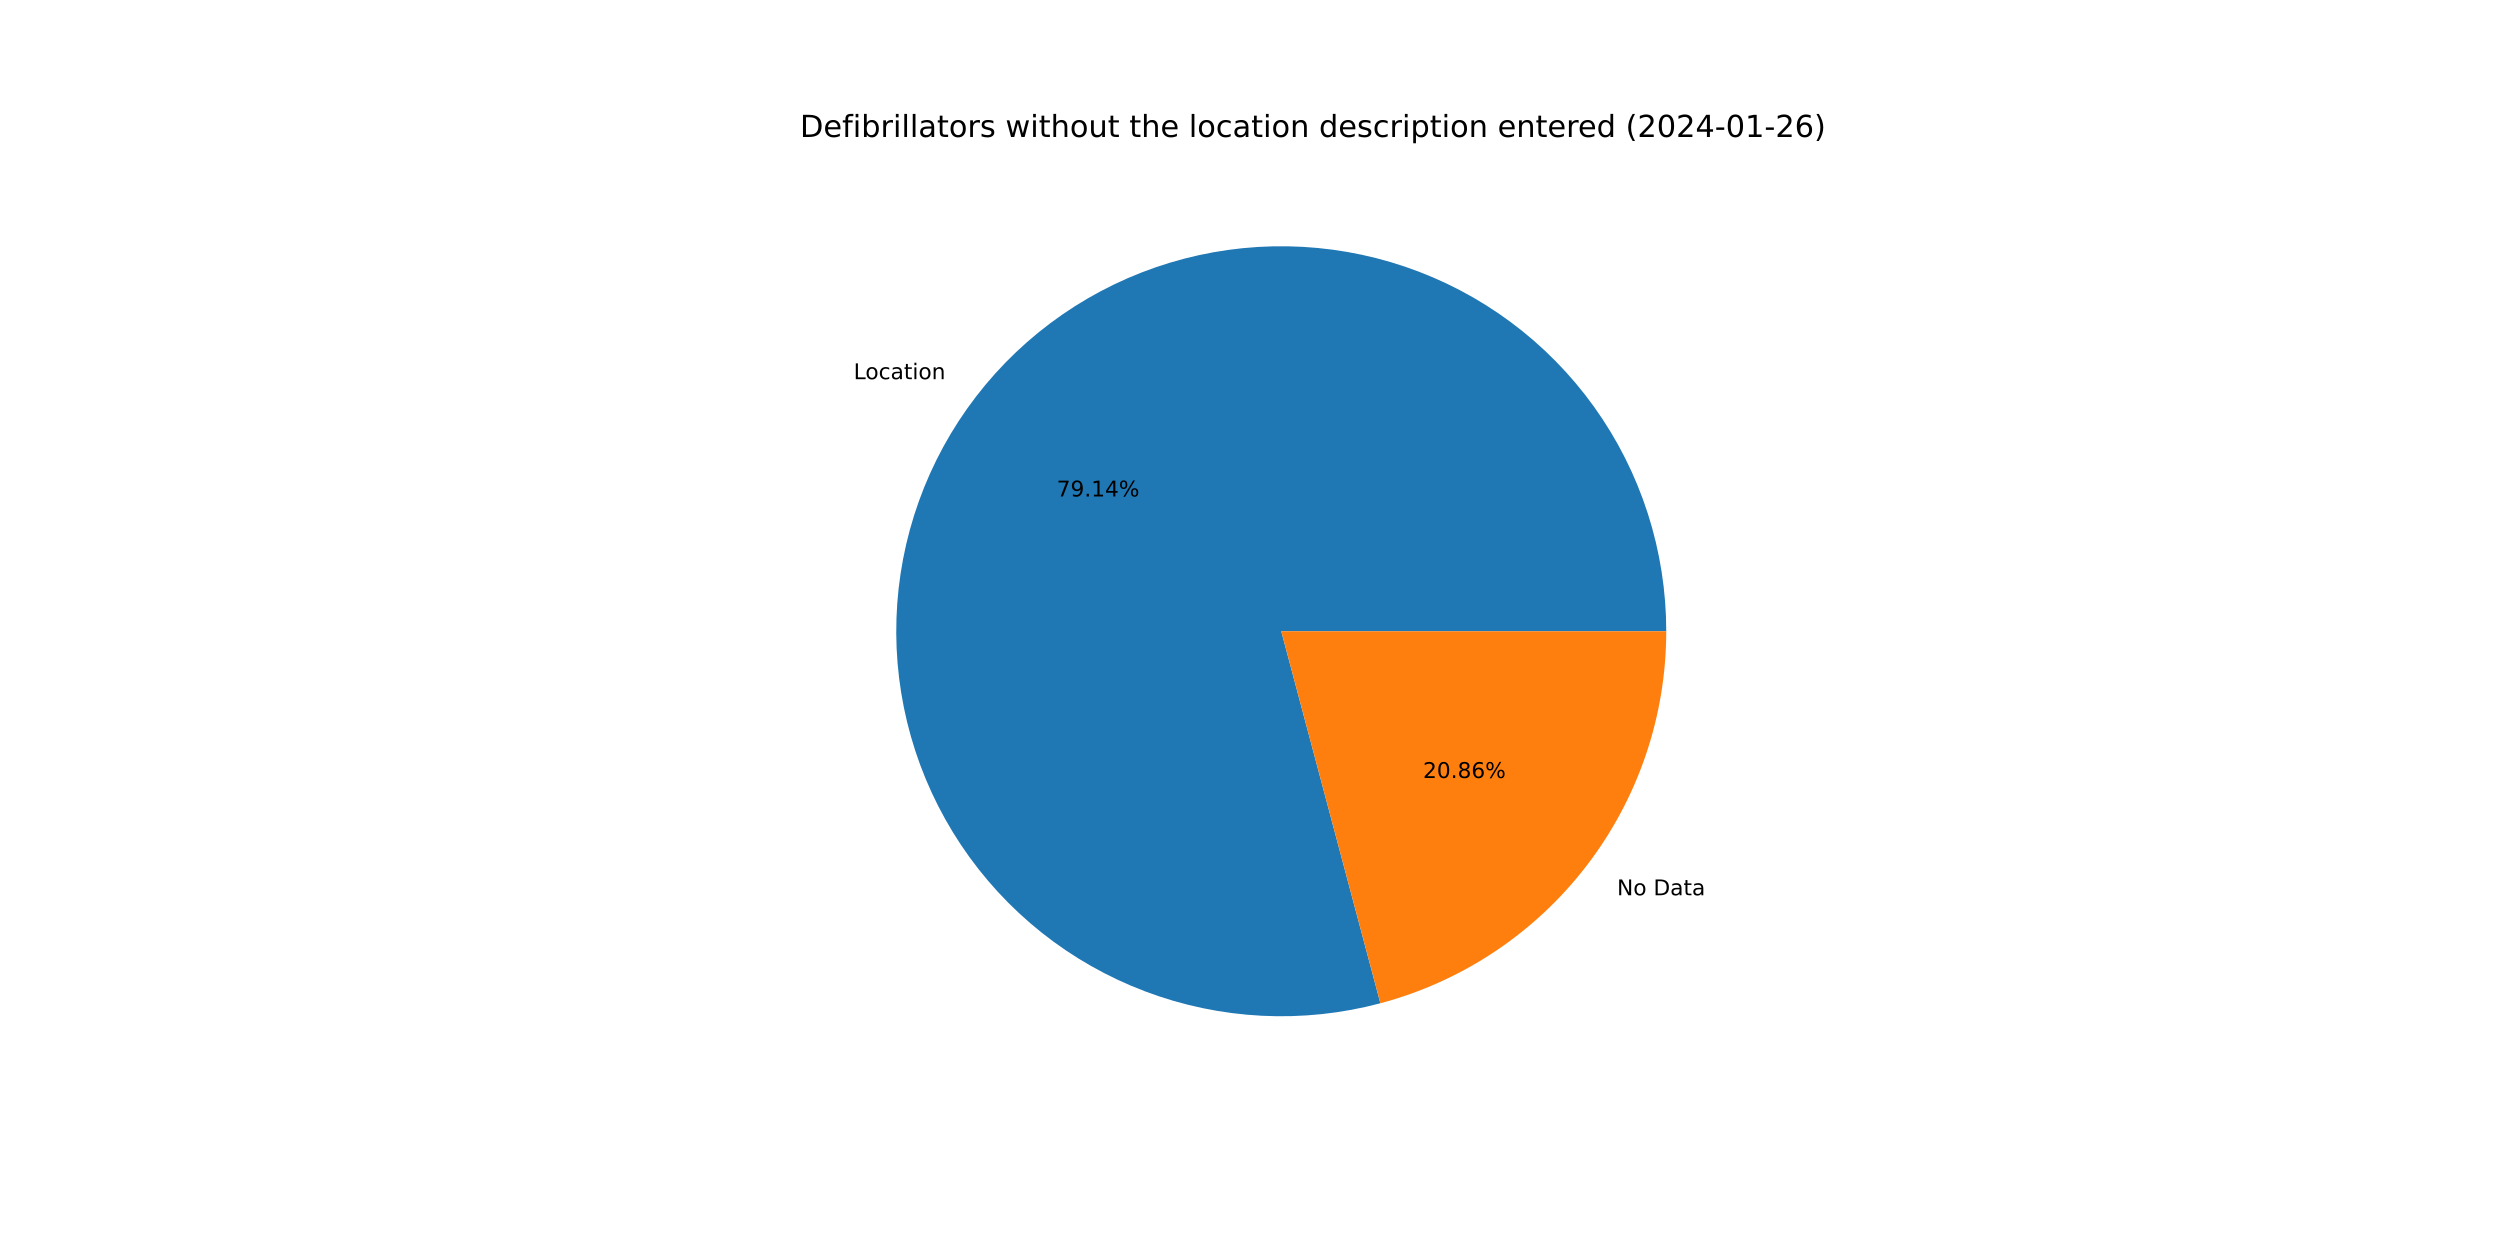
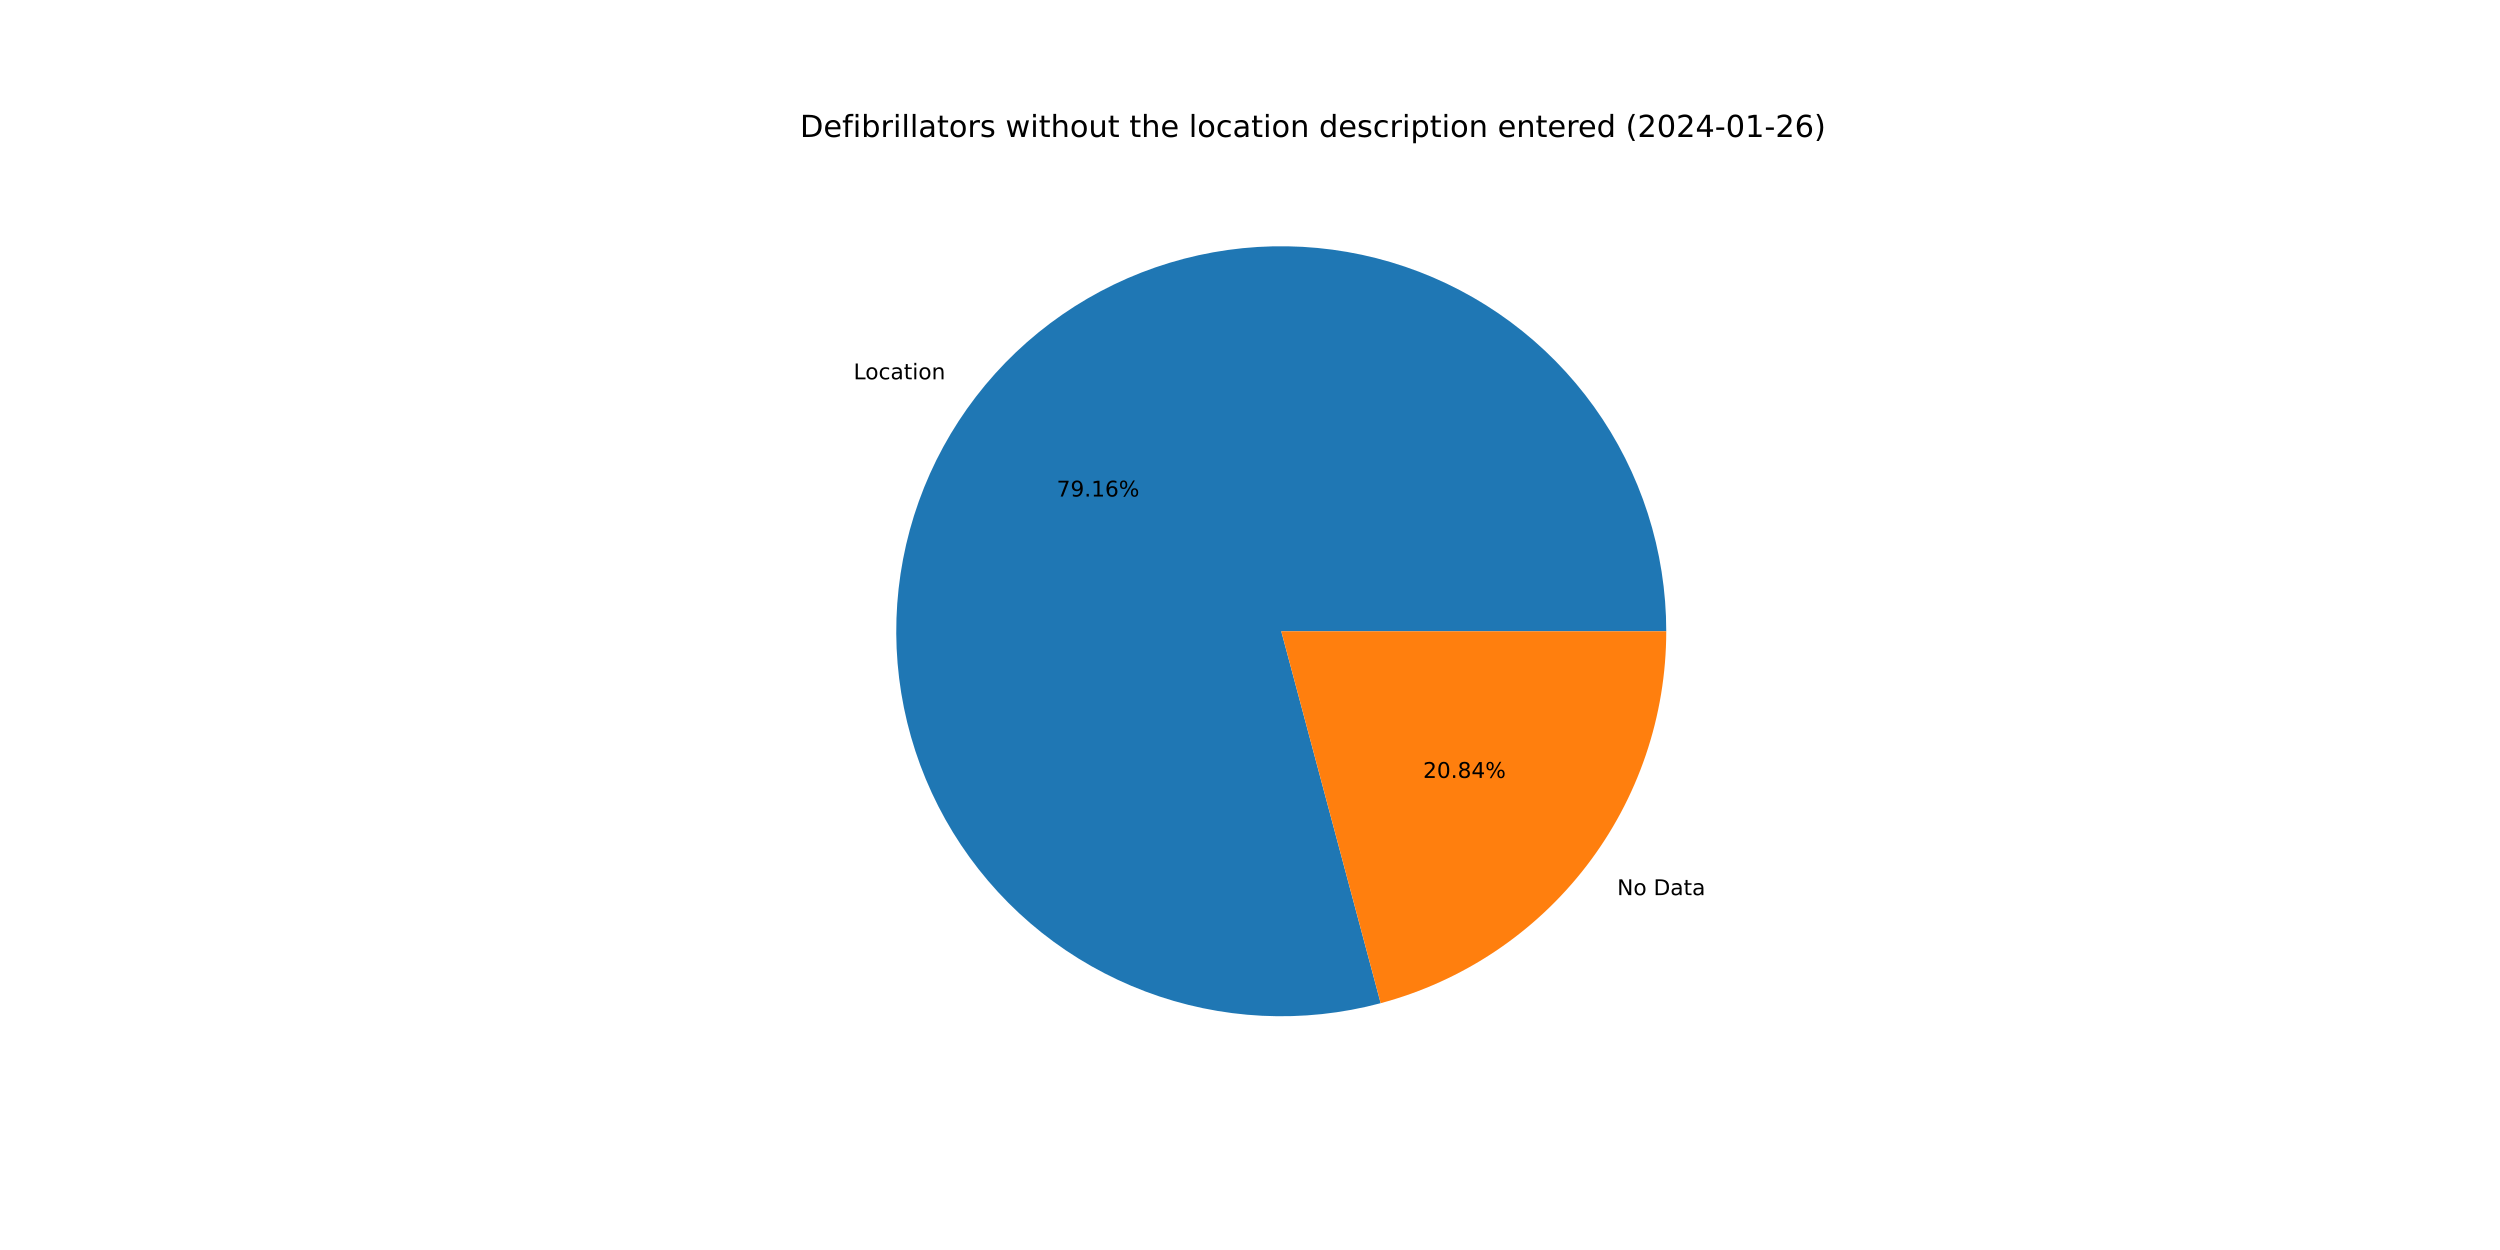
<svg xmlns="http://www.w3.org/2000/svg" xmlns:xlink="http://www.w3.org/1999/xlink" width="1152pt" height="576pt" viewBox="0 0 1152 576" version="1.1">
  <defs>
    <style type="text/css">*{stroke-linejoin: round; stroke-linecap: butt}</style>
  </defs>
  <g id="figure_1">
    <g id="patch_1">
      <path d="M 0 576  L 1152 576  L 1152 0  L 0 0  z " style="fill: #ffffff" />
    </g>
    <g id="axes_1">
      <g id="patch_2">
-         <path d="M 767.808 290.88  C 767.808 272.464 764.94 254.159 759.308 236.625  C 753.676 219.091 745.348 202.541 734.624 187.569  C 723.899 172.598 710.908 159.387 696.119 148.412  C 681.33 137.438 664.922 128.833 647.485 122.907  C 630.048 116.981 611.794 113.806 593.38 113.497  C 574.967 113.188 556.616 115.747 538.99 121.084  C 521.364 126.421 504.676 134.47 489.526 144.941  C 474.377 155.413 460.95 168.18 449.728 182.782  C 438.507 197.385 429.628 213.647 423.41 230.982  C 417.192 248.316 413.711 266.514 413.092 284.92  C 412.473 303.326 414.725 321.717 419.764 339.43  C 424.804 357.143 432.572 373.964 442.787 389.288  C 453.003 404.611 465.542 418.251 479.954 429.716  C 494.367 441.181 510.477 450.332 527.705 456.841  C 544.933 463.349 563.069 467.135 581.462 468.063  C 599.855 468.991 618.281 467.049 636.077 462.307  L 590.4 290.88  L 767.808 290.88  z " style="fill: #1f77b4" />
+         <path d="M 767.808 290.88  C 767.808 272.461 764.939 254.154 759.306 236.617  C 753.672 219.081 745.341 202.528 734.614 187.555  C 723.886 172.583 710.892 159.371 696.099 148.397  C 681.306 137.423 664.894 128.82 647.453 122.896  C 630.012 116.973 611.755 113.801 593.338 113.496  C 574.922 113.191 556.569 115.756 538.942 121.099  C 521.315 126.441 504.626 134.497 489.478 144.975  C 474.33 155.453 460.905 168.226 449.687 182.836  C 438.47 197.445 429.596 213.713 423.384 231.053  C 417.173 248.393 413.699 266.595 413.089 285.004  C 412.479 303.413 414.74 321.806 419.79 339.519  C 424.84 357.233 432.618 374.052 442.843 389.372  C 453.069 404.692 465.619 418.326 480.04 429.784  C 494.462 441.242 510.58 450.384 527.815 456.882  C 545.05 463.38 563.192 467.154 581.589 468.069  C 599.985 468.984 618.412 467.028 636.207 462.272  L 590.4 290.88  L 767.808 290.88  z " style="fill: #1f77b4" />
      </g>
      <g id="patch_3">
-         <path d="M 636.077 462.307  C 673.848 452.243 707.254 429.972 731.072 398.978  C 754.889 367.983 767.808 329.969 767.808 290.88  L 590.4 290.88  L 636.077 462.307  z " style="fill: #ff7f0e" />
+         <path d="M 636.207 462.272  C 673.948 452.186 707.321 429.91 731.113 398.924  C 754.904 367.939 767.808 329.946 767.808 290.88  L 590.4 290.88  L 636.207 462.272  z " style="fill: #ff7f0e" />
      </g>
      <g id="matplotlib.axis_1" />
      <g id="matplotlib.axis_2" />
      <g id="text_1">
-         <g transform="translate(393.3644 174.732)scale(0.1 -0.1)">
+         <g transform="translate(393.3192 174.7908)scale(0.1 -0.1)">
          <defs>
            <path id="DejaVuSans-4c" d="M 628 4666  L 1259 4666  L 1259 531  L 3531 531  L 3531 0  L 628 0  L 628 4666  z " transform="scale(0.015625)" />
            <path id="DejaVuSans-6f" d="M 1959 3097  Q 1497 3097 1228 2736  Q 959 2375 959 1747  Q 959 1119 1226 758  Q 1494 397 1959 397  Q 2419 397 2687 759  Q 2956 1122 2956 1747  Q 2956 2369 2687 2733  Q 2419 3097 1959 3097  z M 1959 3584  Q 2709 3584 3137 3096  Q 3566 2609 3566 1747  Q 3566 888 3137 398  Q 2709 -91 1959 -91  Q 1206 -91 779 398  Q 353 888 353 1747  Q 353 2609 779 3096  Q 1206 3584 1959 3584  z " transform="scale(0.015625)" />
            <path id="DejaVuSans-63" d="M 3122 3366  L 3122 2828  Q 2878 2963 2633 3030  Q 2388 3097 2138 3097  Q 1578 3097 1268 2742  Q 959 2388 959 1747  Q 959 1106 1268 751  Q 1578 397 2138 397  Q 2388 397 2633 464  Q 2878 531 3122 666  L 3122 134  Q 2881 22 2623 -34  Q 2366 -91 2075 -91  Q 1284 -91 818 406  Q 353 903 353 1747  Q 353 2603 823 3093  Q 1294 3584 2113 3584  Q 2378 3584 2631 3529  Q 2884 3475 3122 3366  z " transform="scale(0.015625)" />
            <path id="DejaVuSans-61" d="M 2194 1759  Q 1497 1759 1228 1600  Q 959 1441 959 1056  Q 959 750 1161 570  Q 1363 391 1709 391  Q 2188 391 2477 730  Q 2766 1069 2766 1631  L 2766 1759  L 2194 1759  z M 3341 1997  L 3341 0  L 2766 0  L 2766 531  Q 2569 213 2275 61  Q 1981 -91 1556 -91  Q 1019 -91 701 211  Q 384 513 384 1019  Q 384 1609 779 1909  Q 1175 2209 1959 2209  L 2766 2209  L 2766 2266  Q 2766 2663 2505 2880  Q 2244 3097 1772 3097  Q 1472 3097 1187 3025  Q 903 2953 641 2809  L 641 3341  Q 956 3463 1253 3523  Q 1550 3584 1831 3584  Q 2591 3584 2966 3190  Q 3341 2797 3341 1997  z " transform="scale(0.015625)" />
            <path id="DejaVuSans-74" d="M 1172 4494  L 1172 3500  L 2356 3500  L 2356 3053  L 1172 3053  L 1172 1153  Q 1172 725 1289 603  Q 1406 481 1766 481  L 2356 481  L 2356 0  L 1766 0  Q 1100 0 847 248  Q 594 497 594 1153  L 594 3053  L 172 3053  L 172 3500  L 594 3500  L 594 4494  L 1172 4494  z " transform="scale(0.015625)" />
            <path id="DejaVuSans-69" d="M 603 3500  L 1178 3500  L 1178 0  L 603 0  L 603 3500  z M 603 4863  L 1178 4863  L 1178 4134  L 603 4134  L 603 4863  z " transform="scale(0.015625)" />
            <path id="DejaVuSans-6e" d="M 3513 2113  L 3513 0  L 2938 0  L 2938 2094  Q 2938 2591 2744 2837  Q 2550 3084 2163 3084  Q 1697 3084 1428 2787  Q 1159 2491 1159 1978  L 1159 0  L 581 0  L 581 3500  L 1159 3500  L 1159 2956  Q 1366 3272 1645 3428  Q 1925 3584 2291 3584  Q 2894 3584 3203 3211  Q 3513 2838 3513 2113  z " transform="scale(0.015625)" />
          </defs>
          <use xlink:href="#DejaVuSans-4c" />
          <use xlink:href="#DejaVuSans-6f" x="53.963" />
          <use xlink:href="#DejaVuSans-63" x="115.145" />
          <use xlink:href="#DejaVuSans-61" x="170.125" />
          <use xlink:href="#DejaVuSans-74" x="231.404" />
          <use xlink:href="#DejaVuSans-69" x="270.613" />
          <use xlink:href="#DejaVuSans-6f" x="298.396" />
          <use xlink:href="#DejaVuSans-6e" x="359.578" />
        </g>
      </g>
      <g id="text_2">
-         <g transform="translate(486.9322 228.7808)scale(0.1 -0.1)">
+         <g transform="translate(486.9076 228.8129)scale(0.1 -0.1)">
          <defs>
            <path id="DejaVuSans-37" d="M 525 4666  L 3525 4666  L 3525 4397  L 1831 0  L 1172 0  L 2766 4134  L 525 4134  L 525 4666  z " transform="scale(0.015625)" />
            <path id="DejaVuSans-39" d="M 703 97  L 703 672  Q 941 559 1184 500  Q 1428 441 1663 441  Q 2288 441 2617 861  Q 2947 1281 2994 2138  Q 2813 1869 2534 1725  Q 2256 1581 1919 1581  Q 1219 1581 811 2004  Q 403 2428 403 3163  Q 403 3881 828 4315  Q 1253 4750 1959 4750  Q 2769 4750 3195 4129  Q 3622 3509 3622 2328  Q 3622 1225 3098 567  Q 2575 -91 1691 -91  Q 1453 -91 1209 -44  Q 966 3 703 97  z M 1959 2075  Q 2384 2075 2632 2365  Q 2881 2656 2881 3163  Q 2881 3666 2632 3958  Q 2384 4250 1959 4250  Q 1534 4250 1286 3958  Q 1038 3666 1038 3163  Q 1038 2656 1286 2365  Q 1534 2075 1959 2075  z " transform="scale(0.015625)" />
            <path id="DejaVuSans-2e" d="M 684 794  L 1344 794  L 1344 0  L 684 0  L 684 794  z " transform="scale(0.015625)" />
            <path id="DejaVuSans-31" d="M 794 531  L 1825 531  L 1825 4091  L 703 3866  L 703 4441  L 1819 4666  L 2450 4666  L 2450 531  L 3481 531  L 3481 0  L 794 0  L 794 531  z " transform="scale(0.015625)" />
-             <path id="DejaVuSans-34" d="M 2419 4116  L 825 1625  L 2419 1625  L 2419 4116  z M 2253 4666  L 3047 4666  L 3047 1625  L 3713 1625  L 3713 1100  L 3047 1100  L 3047 0  L 2419 0  L 2419 1100  L 313 1100  L 313 1709  L 2253 4666  z " transform="scale(0.015625)" />
+             <path id="DejaVuSans-36" d="M 2113 2584  Q 1688 2584 1439 2293  Q 1191 2003 1191 1497  Q 1191 994 1439 701  Q 1688 409 2113 409  Q 2538 409 2786 701  Q 3034 994 3034 1497  Q 3034 2003 2786 2293  Q 2538 2584 2113 2584  z M 3366 4563  L 3366 3988  Q 3128 4100 2886 4159  Q 2644 4219 2406 4219  Q 1781 4219 1451 3797  Q 1122 3375 1075 2522  Q 1259 2794 1537 2939  Q 1816 3084 2150 3084  Q 2853 3084 3261 2657  Q 3669 2231 3669 1497  Q 3669 778 3244 343  Q 2819 -91 2113 -91  Q 1303 -91 875 529  Q 447 1150 447 2328  Q 447 3434 972 4092  Q 1497 4750 2381 4750  Q 2619 4750 2861 4703  Q 3103 4656 3366 4563  z " transform="scale(0.015625)" />
            <path id="DejaVuSans-25" d="M 4653 2053  Q 4381 2053 4226 1822  Q 4072 1591 4072 1178  Q 4072 772 4226 539  Q 4381 306 4653 306  Q 4919 306 5073 539  Q 5228 772 5228 1178  Q 5228 1588 5073 1820  Q 4919 2053 4653 2053  z M 4653 2450  Q 5147 2450 5437 2106  Q 5728 1763 5728 1178  Q 5728 594 5436 251  Q 5144 -91 4653 -91  Q 4153 -91 3862 251  Q 3572 594 3572 1178  Q 3572 1766 3864 2108  Q 4156 2450 4653 2450  z M 1428 4353  Q 1159 4353 1004 4120  Q 850 3888 850 3481  Q 850 3069 1003 2837  Q 1156 2606 1428 2606  Q 1700 2606 1854 2837  Q 2009 3069 2009 3481  Q 2009 3884 1853 4118  Q 1697 4353 1428 4353  z M 4250 4750  L 4750 4750  L 1831 -91  L 1331 -91  L 4250 4750  z M 1428 4750  Q 1922 4750 2215 4408  Q 2509 4066 2509 3481  Q 2509 2891 2217 2550  Q 1925 2209 1428 2209  Q 931 2209 642 2551  Q 353 2894 353 3481  Q 353 4063 643 4406  Q 934 4750 1428 4750  z " transform="scale(0.015625)" />
          </defs>
          <use xlink:href="#DejaVuSans-37" />
          <use xlink:href="#DejaVuSans-39" x="63.623" />
          <use xlink:href="#DejaVuSans-2e" x="127.246" />
          <use xlink:href="#DejaVuSans-31" x="159.033" />
-           <use xlink:href="#DejaVuSans-34" x="222.656" />
+           <use xlink:href="#DejaVuSans-36" x="222.656" />
          <use xlink:href="#DejaVuSans-25" x="286.279" />
        </g>
      </g>
      <g id="text_3">
-         <g transform="translate(745.1387 412.5468)scale(0.1 -0.1)">
+         <g transform="translate(745.1839 412.488)scale(0.1 -0.1)">
          <defs>
            <path id="DejaVuSans-4e" d="M 628 4666  L 1478 4666  L 3547 763  L 3547 4666  L 4159 4666  L 4159 0  L 3309 0  L 1241 3903  L 1241 0  L 628 0  L 628 4666  z " transform="scale(0.015625)" />
            <path id="DejaVuSans-20" transform="scale(0.015625)" />
            <path id="DejaVuSans-44" d="M 1259 4147  L 1259 519  L 2022 519  Q 2988 519 3436 956  Q 3884 1394 3884 2338  Q 3884 3275 3436 3711  Q 2988 4147 2022 4147  L 1259 4147  z M 628 4666  L 1925 4666  Q 3281 4666 3915 4102  Q 4550 3538 4550 2338  Q 4550 1131 3912 565  Q 3275 0 1925 0  L 628 0  L 628 4666  z " transform="scale(0.015625)" />
          </defs>
          <use xlink:href="#DejaVuSans-4e" />
          <use xlink:href="#DejaVuSans-6f" x="74.805" />
          <use xlink:href="#DejaVuSans-20" x="135.986" />
          <use xlink:href="#DejaVuSans-44" x="167.773" />
          <use xlink:href="#DejaVuSans-61" x="244.775" />
          <use xlink:href="#DejaVuSans-74" x="306.055" />
          <use xlink:href="#DejaVuSans-61" x="345.264" />
        </g>
      </g>
      <g id="text_4">
-         <g transform="translate(655.7381 358.498)scale(0.1 -0.1)">
+         <g transform="translate(655.7627 358.4659)scale(0.1 -0.1)">
          <defs>
            <path id="DejaVuSans-32" d="M 1228 531  L 3431 531  L 3431 0  L 469 0  L 469 531  Q 828 903 1448 1529  Q 2069 2156 2228 2338  Q 2531 2678 2651 2914  Q 2772 3150 2772 3378  Q 2772 3750 2511 3984  Q 2250 4219 1831 4219  Q 1534 4219 1204 4116  Q 875 4013 500 3803  L 500 4441  Q 881 4594 1212 4672  Q 1544 4750 1819 4750  Q 2544 4750 2975 4387  Q 3406 4025 3406 3419  Q 3406 3131 3298 2873  Q 3191 2616 2906 2266  Q 2828 2175 2409 1742  Q 1991 1309 1228 531  z " transform="scale(0.015625)" />
            <path id="DejaVuSans-30" d="M 2034 4250  Q 1547 4250 1301 3770  Q 1056 3291 1056 2328  Q 1056 1369 1301 889  Q 1547 409 2034 409  Q 2525 409 2770 889  Q 3016 1369 3016 2328  Q 3016 3291 2770 3770  Q 2525 4250 2034 4250  z M 2034 4750  Q 2819 4750 3233 4129  Q 3647 3509 3647 2328  Q 3647 1150 3233 529  Q 2819 -91 2034 -91  Q 1250 -91 836 529  Q 422 1150 422 2328  Q 422 3509 836 4129  Q 1250 4750 2034 4750  z " transform="scale(0.015625)" />
            <path id="DejaVuSans-38" d="M 2034 2216  Q 1584 2216 1326 1975  Q 1069 1734 1069 1313  Q 1069 891 1326 650  Q 1584 409 2034 409  Q 2484 409 2743 651  Q 3003 894 3003 1313  Q 3003 1734 2745 1975  Q 2488 2216 2034 2216  z M 1403 2484  Q 997 2584 770 2862  Q 544 3141 544 3541  Q 544 4100 942 4425  Q 1341 4750 2034 4750  Q 2731 4750 3128 4425  Q 3525 4100 3525 3541  Q 3525 3141 3298 2862  Q 3072 2584 2669 2484  Q 3125 2378 3379 2068  Q 3634 1759 3634 1313  Q 3634 634 3220 271  Q 2806 -91 2034 -91  Q 1263 -91 848 271  Q 434 634 434 1313  Q 434 1759 690 2068  Q 947 2378 1403 2484  z M 1172 3481  Q 1172 3119 1398 2916  Q 1625 2713 2034 2713  Q 2441 2713 2670 2916  Q 2900 3119 2900 3481  Q 2900 3844 2670 4047  Q 2441 4250 2034 4250  Q 1625 4250 1398 4047  Q 1172 3844 1172 3481  z " transform="scale(0.015625)" />
-             <path id="DejaVuSans-36" d="M 2113 2584  Q 1688 2584 1439 2293  Q 1191 2003 1191 1497  Q 1191 994 1439 701  Q 1688 409 2113 409  Q 2538 409 2786 701  Q 3034 994 3034 1497  Q 3034 2003 2786 2293  Q 2538 2584 2113 2584  z M 3366 4563  L 3366 3988  Q 3128 4100 2886 4159  Q 2644 4219 2406 4219  Q 1781 4219 1451 3797  Q 1122 3375 1075 2522  Q 1259 2794 1537 2939  Q 1816 3084 2150 3084  Q 2853 3084 3261 2657  Q 3669 2231 3669 1497  Q 3669 778 3244 343  Q 2819 -91 2113 -91  Q 1303 -91 875 529  Q 447 1150 447 2328  Q 447 3434 972 4092  Q 1497 4750 2381 4750  Q 2619 4750 2861 4703  Q 3103 4656 3366 4563  z " transform="scale(0.015625)" />
+             <path id="DejaVuSans-34" d="M 2419 4116  L 825 1625  L 2419 1625  L 2419 4116  z M 2253 4666  L 3047 4666  L 3047 1625  L 3713 1625  L 3713 1100  L 3047 1100  L 3047 0  L 2419 0  L 2419 1100  L 313 1100  L 313 1709  L 2253 4666  z " transform="scale(0.015625)" />
          </defs>
          <use xlink:href="#DejaVuSans-32" />
          <use xlink:href="#DejaVuSans-30" x="63.623" />
          <use xlink:href="#DejaVuSans-2e" x="127.246" />
          <use xlink:href="#DejaVuSans-38" x="159.033" />
-           <use xlink:href="#DejaVuSans-36" x="222.656" />
+           <use xlink:href="#DejaVuSans-34" x="222.656" />
          <use xlink:href="#DejaVuSans-25" x="286.279" />
        </g>
      </g>
      <g id="text_5">
        <g transform="translate(368.64 63.12)scale(0.14 -0.14)">
          <defs>
            <path id="DejaVuSans-65" d="M 3597 1894  L 3597 1613  L 953 1613  Q 991 1019 1311 708  Q 1631 397 2203 397  Q 2534 397 2845 478  Q 3156 559 3463 722  L 3463 178  Q 3153 47 2828 -22  Q 2503 -91 2169 -91  Q 1331 -91 842 396  Q 353 884 353 1716  Q 353 2575 817 3079  Q 1281 3584 2069 3584  Q 2775 3584 3186 3129  Q 3597 2675 3597 1894  z M 3022 2063  Q 3016 2534 2758 2815  Q 2500 3097 2075 3097  Q 1594 3097 1305 2825  Q 1016 2553 972 2059  L 3022 2063  z " transform="scale(0.015625)" />
            <path id="DejaVuSans-66" d="M 2375 4863  L 2375 4384  L 1825 4384  Q 1516 4384 1395 4259  Q 1275 4134 1275 3809  L 1275 3500  L 2222 3500  L 2222 3053  L 1275 3053  L 1275 0  L 697 0  L 697 3053  L 147 3053  L 147 3500  L 697 3500  L 697 3744  Q 697 4328 969 4595  Q 1241 4863 1831 4863  L 2375 4863  z " transform="scale(0.015625)" />
            <path id="DejaVuSans-62" d="M 3116 1747  Q 3116 2381 2855 2742  Q 2594 3103 2138 3103  Q 1681 3103 1420 2742  Q 1159 2381 1159 1747  Q 1159 1113 1420 752  Q 1681 391 2138 391  Q 2594 391 2855 752  Q 3116 1113 3116 1747  z M 1159 2969  Q 1341 3281 1617 3432  Q 1894 3584 2278 3584  Q 2916 3584 3314 3078  Q 3713 2572 3713 1747  Q 3713 922 3314 415  Q 2916 -91 2278 -91  Q 1894 -91 1617 61  Q 1341 213 1159 525  L 1159 0  L 581 0  L 581 4863  L 1159 4863  L 1159 2969  z " transform="scale(0.015625)" />
            <path id="DejaVuSans-72" d="M 2631 2963  Q 2534 3019 2420 3045  Q 2306 3072 2169 3072  Q 1681 3072 1420 2755  Q 1159 2438 1159 1844  L 1159 0  L 581 0  L 581 3500  L 1159 3500  L 1159 2956  Q 1341 3275 1631 3429  Q 1922 3584 2338 3584  Q 2397 3584 2469 3576  Q 2541 3569 2628 3553  L 2631 2963  z " transform="scale(0.015625)" />
            <path id="DejaVuSans-6c" d="M 603 4863  L 1178 4863  L 1178 0  L 603 0  L 603 4863  z " transform="scale(0.015625)" />
            <path id="DejaVuSans-73" d="M 2834 3397  L 2834 2853  Q 2591 2978 2328 3040  Q 2066 3103 1784 3103  Q 1356 3103 1142 2972  Q 928 2841 928 2578  Q 928 2378 1081 2264  Q 1234 2150 1697 2047  L 1894 2003  Q 2506 1872 2764 1633  Q 3022 1394 3022 966  Q 3022 478 2636 193  Q 2250 -91 1575 -91  Q 1294 -91 989 -36  Q 684 19 347 128  L 347 722  Q 666 556 975 473  Q 1284 391 1588 391  Q 1994 391 2212 530  Q 2431 669 2431 922  Q 2431 1156 2273 1281  Q 2116 1406 1581 1522  L 1381 1569  Q 847 1681 609 1914  Q 372 2147 372 2553  Q 372 3047 722 3315  Q 1072 3584 1716 3584  Q 2034 3584 2315 3537  Q 2597 3491 2834 3397  z " transform="scale(0.015625)" />
            <path id="DejaVuSans-77" d="M 269 3500  L 844 3500  L 1563 769  L 2278 3500  L 2956 3500  L 3675 769  L 4391 3500  L 4966 3500  L 4050 0  L 3372 0  L 2619 2869  L 1863 0  L 1184 0  L 269 3500  z " transform="scale(0.015625)" />
            <path id="DejaVuSans-68" d="M 3513 2113  L 3513 0  L 2938 0  L 2938 2094  Q 2938 2591 2744 2837  Q 2550 3084 2163 3084  Q 1697 3084 1428 2787  Q 1159 2491 1159 1978  L 1159 0  L 581 0  L 581 4863  L 1159 4863  L 1159 2956  Q 1366 3272 1645 3428  Q 1925 3584 2291 3584  Q 2894 3584 3203 3211  Q 3513 2838 3513 2113  z " transform="scale(0.015625)" />
            <path id="DejaVuSans-75" d="M 544 1381  L 544 3500  L 1119 3500  L 1119 1403  Q 1119 906 1312 657  Q 1506 409 1894 409  Q 2359 409 2629 706  Q 2900 1003 2900 1516  L 2900 3500  L 3475 3500  L 3475 0  L 2900 0  L 2900 538  Q 2691 219 2414 64  Q 2138 -91 1772 -91  Q 1169 -91 856 284  Q 544 659 544 1381  z M 1991 3584  L 1991 3584  z " transform="scale(0.015625)" />
            <path id="DejaVuSans-64" d="M 2906 2969  L 2906 4863  L 3481 4863  L 3481 0  L 2906 0  L 2906 525  Q 2725 213 2448 61  Q 2172 -91 1784 -91  Q 1150 -91 751 415  Q 353 922 353 1747  Q 353 2572 751 3078  Q 1150 3584 1784 3584  Q 2172 3584 2448 3432  Q 2725 3281 2906 2969  z M 947 1747  Q 947 1113 1208 752  Q 1469 391 1925 391  Q 2381 391 2643 752  Q 2906 1113 2906 1747  Q 2906 2381 2643 2742  Q 2381 3103 1925 3103  Q 1469 3103 1208 2742  Q 947 2381 947 1747  z " transform="scale(0.015625)" />
            <path id="DejaVuSans-70" d="M 1159 525  L 1159 -1331  L 581 -1331  L 581 3500  L 1159 3500  L 1159 2969  Q 1341 3281 1617 3432  Q 1894 3584 2278 3584  Q 2916 3584 3314 3078  Q 3713 2572 3713 1747  Q 3713 922 3314 415  Q 2916 -91 2278 -91  Q 1894 -91 1617 61  Q 1341 213 1159 525  z M 3116 1747  Q 3116 2381 2855 2742  Q 2594 3103 2138 3103  Q 1681 3103 1420 2742  Q 1159 2381 1159 1747  Q 1159 1113 1420 752  Q 1681 391 2138 391  Q 2594 391 2855 752  Q 3116 1113 3116 1747  z " transform="scale(0.015625)" />
            <path id="DejaVuSans-28" d="M 1984 4856  Q 1566 4138 1362 3434  Q 1159 2731 1159 2009  Q 1159 1288 1364 580  Q 1569 -128 1984 -844  L 1484 -844  Q 1016 -109 783 600  Q 550 1309 550 2009  Q 550 2706 781 3412  Q 1013 4119 1484 4856  L 1984 4856  z " transform="scale(0.015625)" />
            <path id="DejaVuSans-2d" d="M 313 2009  L 1997 2009  L 1997 1497  L 313 1497  L 313 2009  z " transform="scale(0.015625)" />
            <path id="DejaVuSans-29" d="M 513 4856  L 1013 4856  Q 1481 4119 1714 3412  Q 1947 2706 1947 2009  Q 1947 1309 1714 600  Q 1481 -109 1013 -844  L 513 -844  Q 928 -128 1133 580  Q 1338 1288 1338 2009  Q 1338 2731 1133 3434  Q 928 4138 513 4856  z " transform="scale(0.015625)" />
          </defs>
          <use xlink:href="#DejaVuSans-44" />
          <use xlink:href="#DejaVuSans-65" x="77.002" />
          <use xlink:href="#DejaVuSans-66" x="138.525" />
          <use xlink:href="#DejaVuSans-69" x="173.73" />
          <use xlink:href="#DejaVuSans-62" x="201.514" />
          <use xlink:href="#DejaVuSans-72" x="264.99" />
          <use xlink:href="#DejaVuSans-69" x="306.104" />
          <use xlink:href="#DejaVuSans-6c" x="333.887" />
          <use xlink:href="#DejaVuSans-6c" x="361.67" />
          <use xlink:href="#DejaVuSans-61" x="389.453" />
          <use xlink:href="#DejaVuSans-74" x="450.732" />
          <use xlink:href="#DejaVuSans-6f" x="489.941" />
          <use xlink:href="#DejaVuSans-72" x="551.123" />
          <use xlink:href="#DejaVuSans-73" x="592.236" />
          <use xlink:href="#DejaVuSans-20" x="644.336" />
          <use xlink:href="#DejaVuSans-77" x="676.123" />
          <use xlink:href="#DejaVuSans-69" x="757.91" />
          <use xlink:href="#DejaVuSans-74" x="785.693" />
          <use xlink:href="#DejaVuSans-68" x="824.902" />
          <use xlink:href="#DejaVuSans-6f" x="888.281" />
          <use xlink:href="#DejaVuSans-75" x="949.463" />
          <use xlink:href="#DejaVuSans-74" x="1012.842" />
          <use xlink:href="#DejaVuSans-20" x="1052.051" />
          <use xlink:href="#DejaVuSans-74" x="1083.838" />
          <use xlink:href="#DejaVuSans-68" x="1123.047" />
          <use xlink:href="#DejaVuSans-65" x="1186.426" />
          <use xlink:href="#DejaVuSans-20" x="1247.949" />
          <use xlink:href="#DejaVuSans-6c" x="1279.736" />
          <use xlink:href="#DejaVuSans-6f" x="1307.52" />
          <use xlink:href="#DejaVuSans-63" x="1368.701" />
          <use xlink:href="#DejaVuSans-61" x="1423.682" />
          <use xlink:href="#DejaVuSans-74" x="1484.961" />
          <use xlink:href="#DejaVuSans-69" x="1524.17" />
          <use xlink:href="#DejaVuSans-6f" x="1551.953" />
          <use xlink:href="#DejaVuSans-6e" x="1613.135" />
          <use xlink:href="#DejaVuSans-20" x="1676.514" />
          <use xlink:href="#DejaVuSans-64" x="1708.301" />
          <use xlink:href="#DejaVuSans-65" x="1771.777" />
          <use xlink:href="#DejaVuSans-73" x="1833.301" />
          <use xlink:href="#DejaVuSans-63" x="1885.4" />
          <use xlink:href="#DejaVuSans-72" x="1940.381" />
          <use xlink:href="#DejaVuSans-69" x="1981.494" />
          <use xlink:href="#DejaVuSans-70" x="2009.277" />
          <use xlink:href="#DejaVuSans-74" x="2072.754" />
          <use xlink:href="#DejaVuSans-69" x="2111.963" />
          <use xlink:href="#DejaVuSans-6f" x="2139.746" />
          <use xlink:href="#DejaVuSans-6e" x="2200.928" />
          <use xlink:href="#DejaVuSans-20" x="2264.307" />
          <use xlink:href="#DejaVuSans-65" x="2296.094" />
          <use xlink:href="#DejaVuSans-6e" x="2357.617" />
          <use xlink:href="#DejaVuSans-74" x="2420.996" />
          <use xlink:href="#DejaVuSans-65" x="2460.205" />
          <use xlink:href="#DejaVuSans-72" x="2521.729" />
          <use xlink:href="#DejaVuSans-65" x="2560.592" />
          <use xlink:href="#DejaVuSans-64" x="2622.115" />
          <use xlink:href="#DejaVuSans-20" x="2685.592" />
          <use xlink:href="#DejaVuSans-28" x="2717.379" />
          <use xlink:href="#DejaVuSans-32" x="2756.393" />
          <use xlink:href="#DejaVuSans-30" x="2820.016" />
          <use xlink:href="#DejaVuSans-32" x="2883.639" />
          <use xlink:href="#DejaVuSans-34" x="2947.262" />
          <use xlink:href="#DejaVuSans-2d" x="3010.885" />
          <use xlink:href="#DejaVuSans-30" x="3046.969" />
          <use xlink:href="#DejaVuSans-31" x="3110.592" />
          <use xlink:href="#DejaVuSans-2d" x="3174.215" />
          <use xlink:href="#DejaVuSans-32" x="3210.299" />
          <use xlink:href="#DejaVuSans-36" x="3273.922" />
          <use xlink:href="#DejaVuSans-29" x="3337.545" />
        </g>
      </g>
    </g>
  </g>
</svg>
